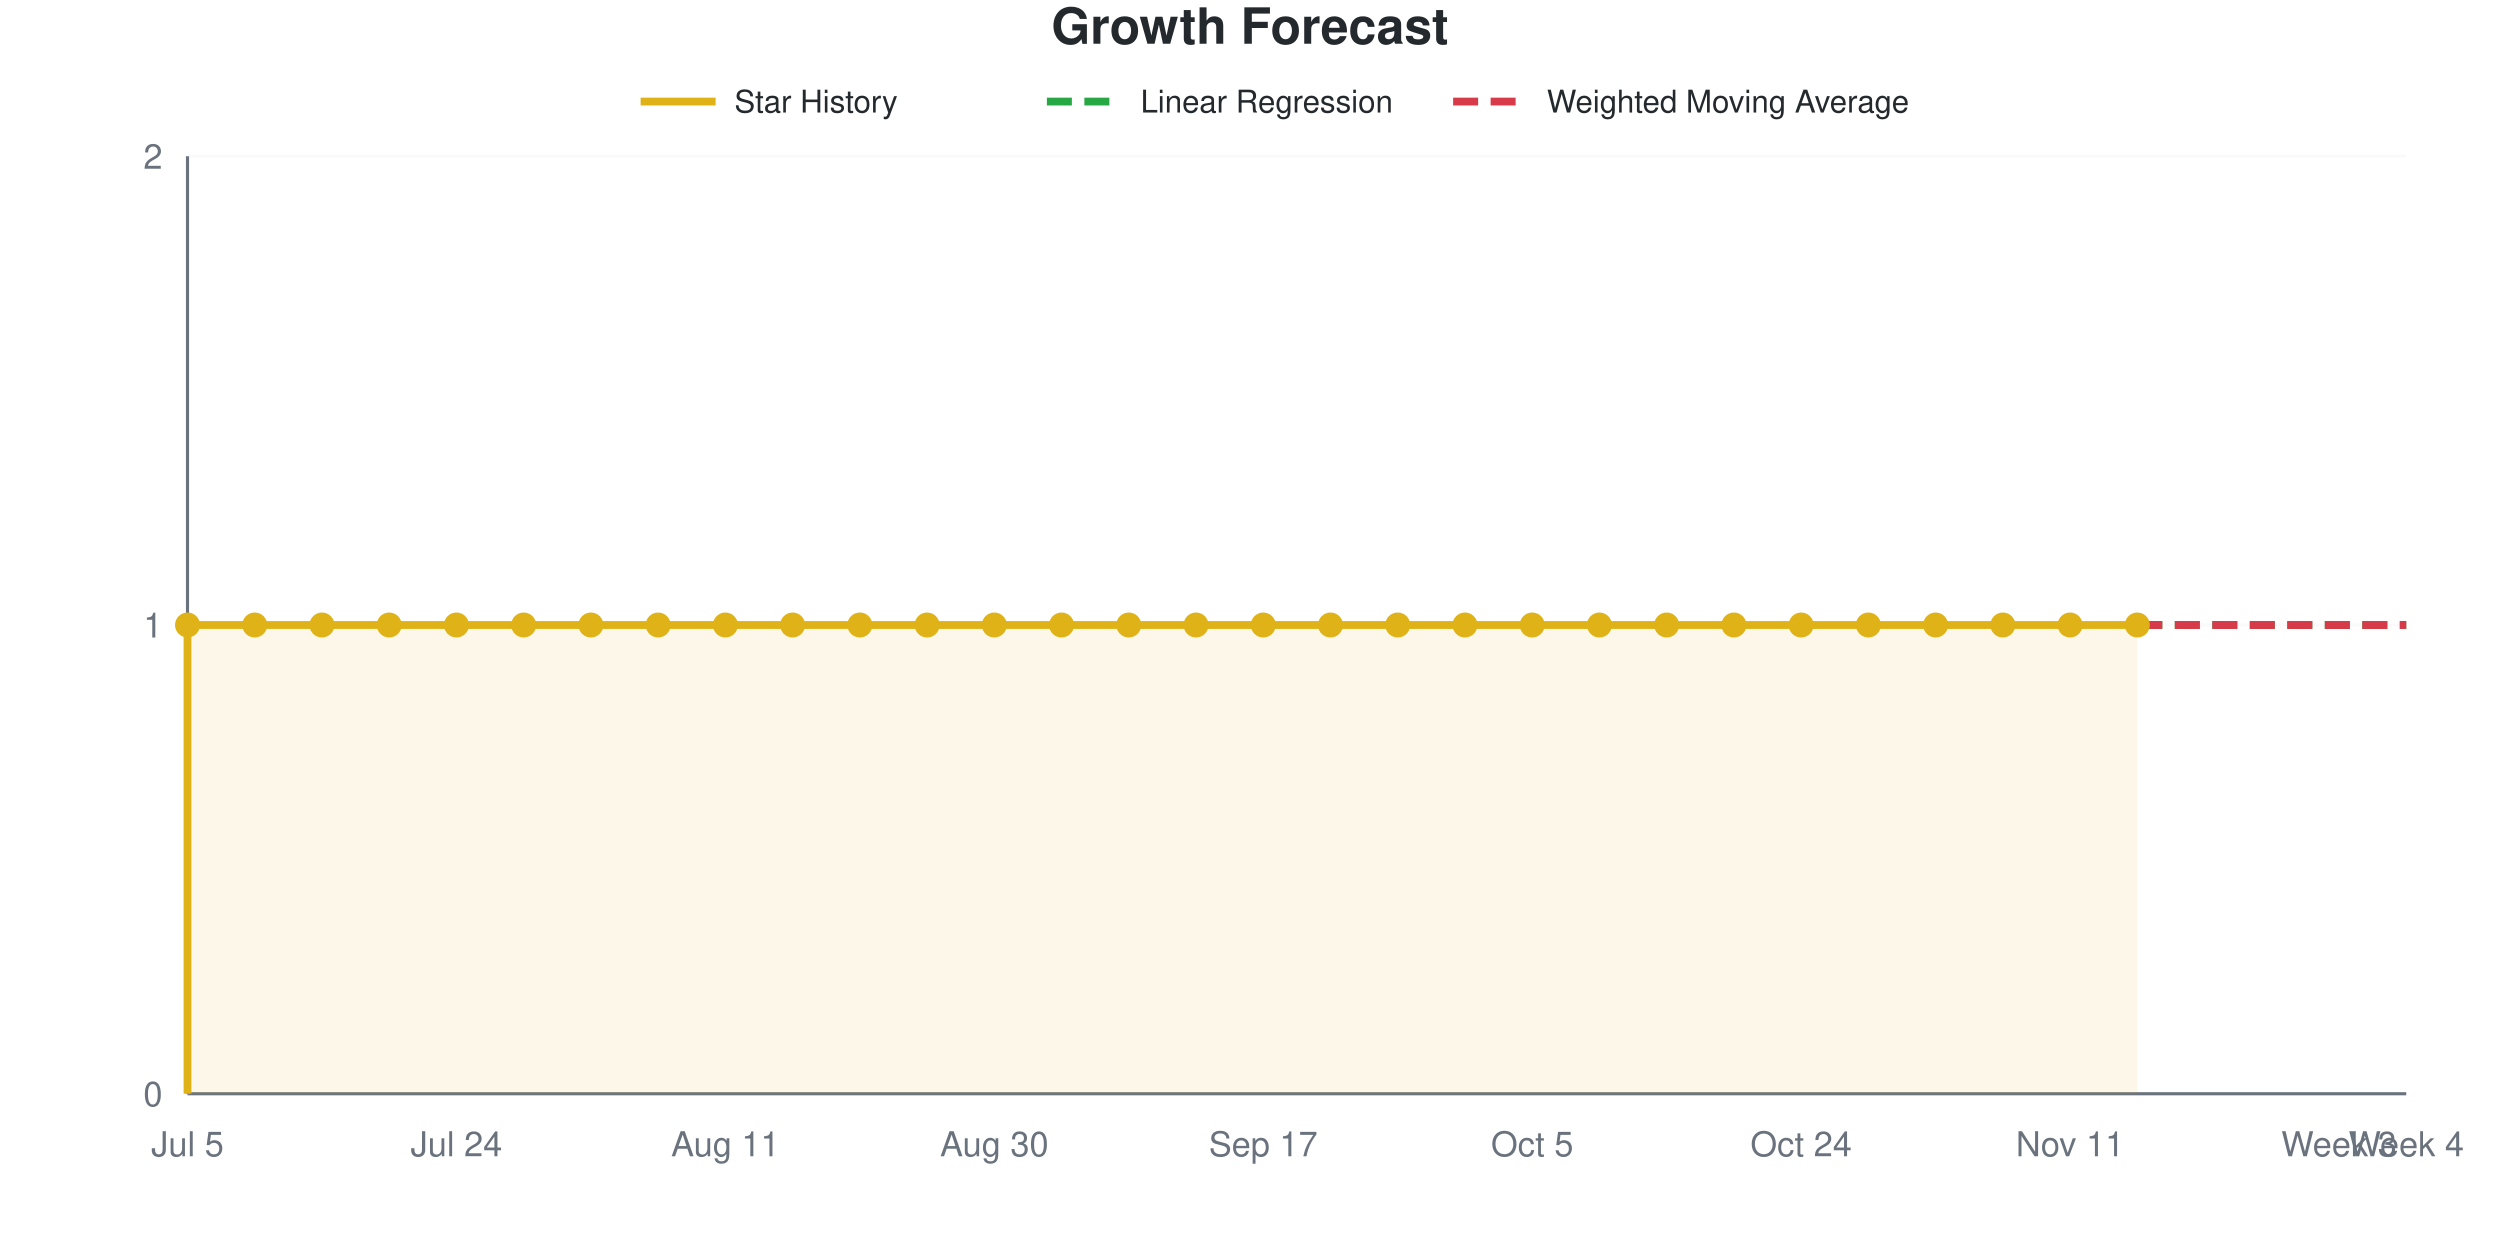
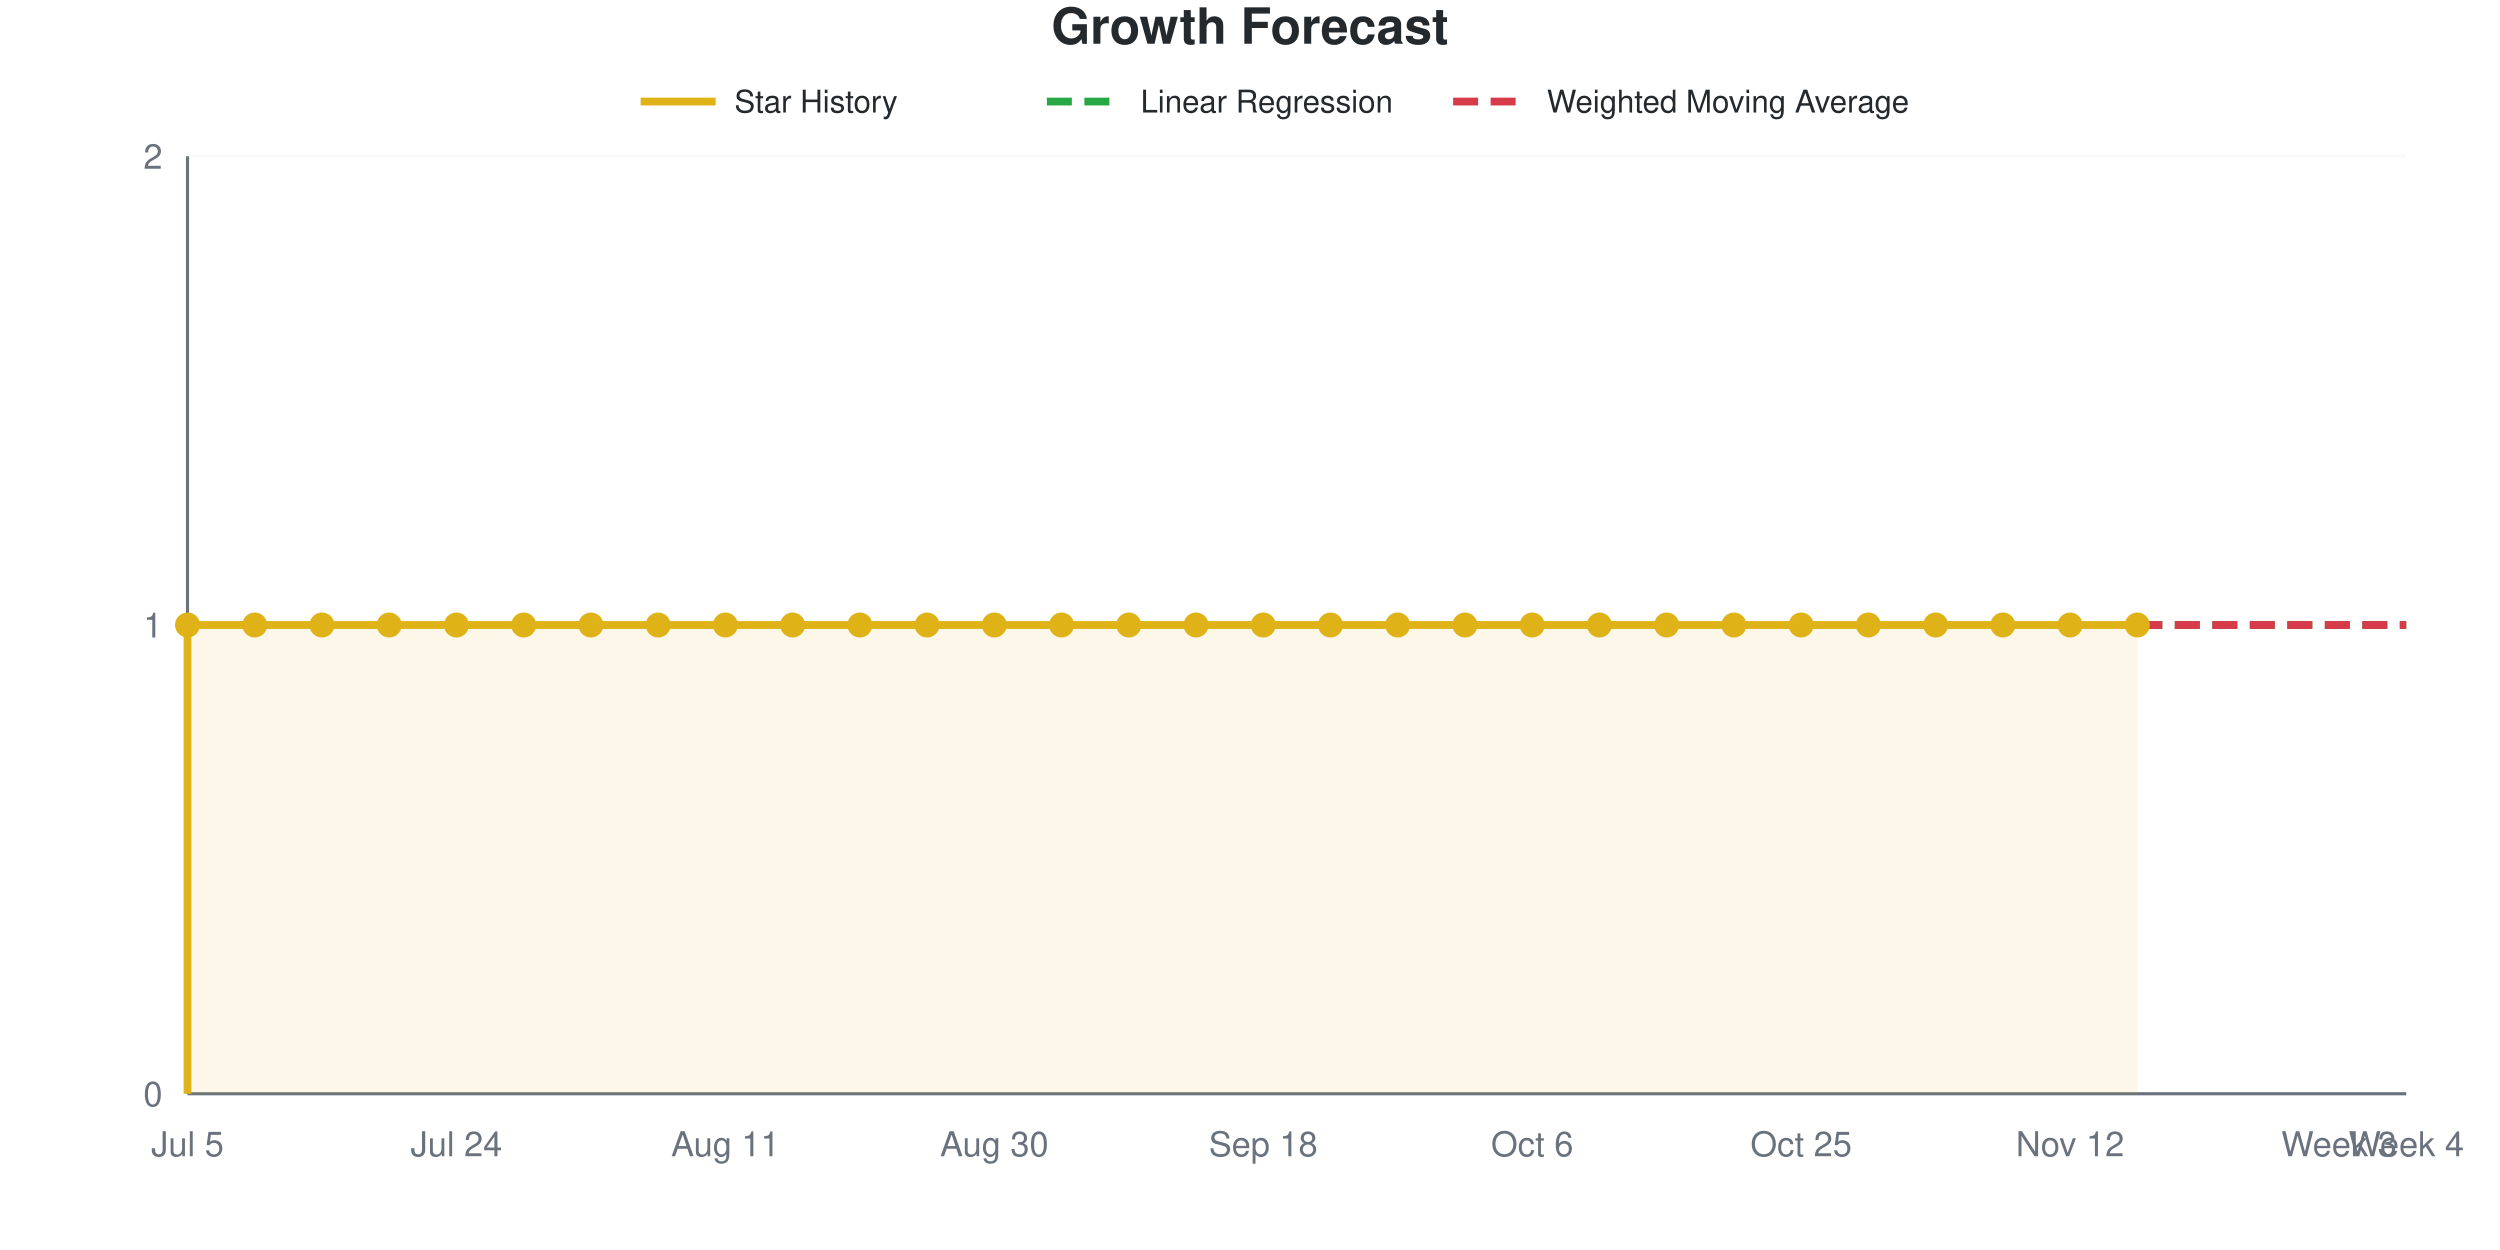
<svg xmlns="http://www.w3.org/2000/svg" viewBox="0 0 800 400" width="800" height="400" role="img">
  <style>
    @media (prefers-reduced-motion: no-preference) {
      @keyframes drawLine {
        to { stroke-dashoffset: 0; }
      }
      @keyframes fadeInPoint {
        0% { opacity: 0; }
        100% { opacity: 1; }
      }
      .data-line-0 {
        stroke-dasharray: 1161;
        stroke-dashoffset: 1161;
        animation: drawLine 2s ease-out forwards;
      }
      .data-point {
        opacity: 0;
        animation: fadeInPoint 0.5s ease-out forwards;
      }
    }
    .chart-bg { fill: #fff; }
    .chart-text { fill: #24292e; }
    .chart-muted { fill: #6a737d; }
    .chart-grid { stroke: #eee; }
    .chart-axis { stroke: #6a737d; }
    @media (prefers-color-scheme: dark) {
      .chart-bg { fill: #0d1117; }
      .chart-text { fill: #e6edf3; }
      .chart-muted { fill: #8b949e; }
      .chart-grid { stroke: #21262d; }
      .chart-axis { stroke: #8b949e; }
    }
  </style>
  <rect width="800" height="400" class="chart-bg" />
  <text x="400" y="14" text-anchor="middle" class="chart-text" font-size="16" font-weight="bold" font-family="-apple-system, BlinkMacSystemFont, 'Segoe UI', Helvetica, Arial, sans-serif">Growth Forecast</text>
  <g class="legend">
    <line x1="205" y1="32.5" x2="229" y2="32.5" stroke="#dfb317" stroke-width="2.5" />
    <text x="235" y="36" class="chart-text" font-size="10" font-family="-apple-system, BlinkMacSystemFont, 'Segoe UI', Helvetica, Arial, sans-serif">Star History</text>
    <line x1="335" y1="32.5" x2="359" y2="32.5" stroke="#28a745" stroke-width="2.5" stroke-dasharray="8,4" />
    <text x="365" y="36" class="chart-text" font-size="10" font-family="-apple-system, BlinkMacSystemFont, 'Segoe UI', Helvetica, Arial, sans-serif">Linear Regression</text>
    <line x1="465" y1="32.5" x2="489" y2="32.5" stroke="#d73a49" stroke-width="2.5" stroke-dasharray="8,4" />
    <text x="495" y="36" class="chart-text" font-size="10" font-family="-apple-system, BlinkMacSystemFont, 'Segoe UI', Helvetica, Arial, sans-serif">Weighted Moving Average</text>
  </g>
  <g class="grid">
    <line x1="60" y1="350" x2="770" y2="350" class="chart-grid" stroke-opacity="0.3" />
    <text x="52" y="354" text-anchor="end" class="chart-muted" font-size="11" font-family="-apple-system, BlinkMacSystemFont, 'Segoe UI', Helvetica, Arial, sans-serif">0</text>
    <line x1="60" y1="200" x2="770" y2="200" class="chart-grid" stroke-opacity="0.3" />
    <text x="52" y="204" text-anchor="end" class="chart-muted" font-size="11" font-family="-apple-system, BlinkMacSystemFont, 'Segoe UI', Helvetica, Arial, sans-serif">1</text>
    <line x1="60" y1="50" x2="770" y2="50" class="chart-grid" stroke-opacity="0.3" />
    <text x="52" y="54" text-anchor="end" class="chart-muted" font-size="11" font-family="-apple-system, BlinkMacSystemFont, 'Segoe UI', Helvetica, Arial, sans-serif">2</text>
  </g>
  <g class="milestones">
    
  </g>
  <g class="x-axis">
    <text x="60" y="370" text-anchor="middle" class="chart-muted" font-size="11" font-family="-apple-system, BlinkMacSystemFont, 'Segoe UI', Helvetica, Arial, sans-serif">Jul 5</text>
    <text x="146.061" y="370" text-anchor="middle" class="chart-muted" font-size="11" font-family="-apple-system, BlinkMacSystemFont, 'Segoe UI', Helvetica, Arial, sans-serif">Jul 24</text>
    <text x="232.121" y="370" text-anchor="middle" class="chart-muted" font-size="11" font-family="-apple-system, BlinkMacSystemFont, 'Segoe UI', Helvetica, Arial, sans-serif">Aug 11</text>
    <text x="318.182" y="370" text-anchor="middle" class="chart-muted" font-size="11" font-family="-apple-system, BlinkMacSystemFont, 'Segoe UI', Helvetica, Arial, sans-serif">Aug 30</text>
-     <text x="404.242" y="370" text-anchor="middle" class="chart-muted" font-size="11" font-family="-apple-system, BlinkMacSystemFont, 'Segoe UI', Helvetica, Arial, sans-serif">Sep 17</text>
-     <text x="490.303" y="370" text-anchor="middle" class="chart-muted" font-size="11" font-family="-apple-system, BlinkMacSystemFont, 'Segoe UI', Helvetica, Arial, sans-serif">Oct 5</text>
-     <text x="576.364" y="370" text-anchor="middle" class="chart-muted" font-size="11" font-family="-apple-system, BlinkMacSystemFont, 'Segoe UI', Helvetica, Arial, sans-serif">Oct 24</text>
-     <text x="662.424" y="370" text-anchor="middle" class="chart-muted" font-size="11" font-family="-apple-system, BlinkMacSystemFont, 'Segoe UI', Helvetica, Arial, sans-serif">Nov 11</text>
+     <text x="404.242" y="370" text-anchor="middle" class="chart-muted" font-size="11" font-family="-apple-system, BlinkMacSystemFont, 'Segoe UI', Helvetica, Arial, sans-serif">Sep 18</text>
+     <text x="490.303" y="370" text-anchor="middle" class="chart-muted" font-size="11" font-family="-apple-system, BlinkMacSystemFont, 'Segoe UI', Helvetica, Arial, sans-serif">Oct 6</text>
+     <text x="576.364" y="370" text-anchor="middle" class="chart-muted" font-size="11" font-family="-apple-system, BlinkMacSystemFont, 'Segoe UI', Helvetica, Arial, sans-serif">Oct 25</text>
+     <text x="662.424" y="370" text-anchor="middle" class="chart-muted" font-size="11" font-family="-apple-system, BlinkMacSystemFont, 'Segoe UI', Helvetica, Arial, sans-serif">Nov 12</text>
    <text x="748.485" y="370" text-anchor="middle" class="chart-muted" font-size="11" font-family="-apple-system, BlinkMacSystemFont, 'Segoe UI', Helvetica, Arial, sans-serif">Week 3</text>
    <text x="770" y="370" text-anchor="middle" class="chart-muted" font-size="11" font-family="-apple-system, BlinkMacSystemFont, 'Segoe UI', Helvetica, Arial, sans-serif">Week 4</text>
  </g>
  <line x1="60" y1="50" x2="60" y2="350" class="chart-axis" stroke-width="1" />
  <line x1="60" y1="350" x2="770" y2="350" class="chart-axis" stroke-width="1" />
  <path d="M60,350 L60,200 C67.172,200 74.343,200 81.515,200 C88.687,200 95.859,200 103.03,200 C110.202,200 117.374,200 124.545,200 C131.717,200 138.889,200 146.061,200 C153.232,200 160.404,200 167.576,200 C174.747,200 181.919,200 189.091,200 C196.263,200 203.434,200 210.606,200 C217.778,200 224.949,200 232.121,200 C239.293,200 246.465,200 253.636,200 C260.808,200 267.98,200 275.152,200 C282.323,200 289.495,200 296.667,200 C303.838,200 311.01,200 318.182,200 C325.354,200 332.525,200 339.697,200 C346.869,200 354.04,200 361.212,200 C368.384,200 375.556,200 382.727,200 C389.899,200 397.071,200 404.242,200 C411.414,200 418.586,200 425.758,200 C432.929,200 440.101,200 447.273,200 C454.444,200 461.616,200 468.788,200 C475.96,200 483.131,200 490.303,200 C497.475,200 504.646,200 511.818,200 C518.99,200 526.162,200 533.333,200 C540.505,200 547.677,200 554.848,200 C562.02,200 569.192,200 576.364,200 C583.535,200 590.707,200 597.879,200 C605.051,200 612.222,200 619.394,200 C626.566,200 633.737,200 640.909,200 C648.081,200 655.253,200 662.424,200 C669.596,200 676.768,200 683.939,200 L683.939,350 L60,350 Z" fill="#dfb317" fill-opacity="0.1" />
  <path d="M60,350 L60,200 C67.172,200 74.343,200 81.515,200 C88.687,200 95.859,200 103.03,200 C110.202,200 117.374,200 124.545,200 C131.717,200 138.889,200 146.061,200 C153.232,200 160.404,200 167.576,200 C174.747,200 181.919,200 189.091,200 C196.263,200 203.434,200 210.606,200 C217.778,200 224.949,200 232.121,200 C239.293,200 246.465,200 253.636,200 C260.808,200 267.98,200 275.152,200 C282.323,200 289.495,200 296.667,200 C303.838,200 311.01,200 318.182,200 C325.354,200 332.525,200 339.697,200 C346.869,200 354.04,200 361.212,200 C368.384,200 375.556,200 382.727,200 C389.899,200 397.071,200 404.242,200 C411.414,200 418.586,200 425.758,200 C432.929,200 440.101,200 447.273,200 C454.444,200 461.616,200 468.788,200 C475.96,200 483.131,200 490.303,200 C497.475,200 504.646,200 511.818,200 C518.99,200 526.162,200 533.333,200 C540.505,200 547.677,200 554.848,200 C562.02,200 569.192,200 576.364,200 C583.535,200 590.707,200 597.879,200 C605.051,200 612.222,200 619.394,200 C626.566,200 633.737,200 640.909,200 C648.081,200 655.253,200 662.424,200 C669.596,200 676.768,200 683.939,200" fill="none" stroke="#dfb317" stroke-width="2.5" class="data-line-0" />
  <path d="M683.939,200 C691.111,200 698.283,200 705.455,200 C712.626,200 719.798,200 726.97,200 C734.141,200 741.313,200 748.485,200 C755.657,200 762.828,200 770,200" fill="none" stroke="#28a745" stroke-width="2.5" stroke-dasharray="8,4" />
  <path d="M683.939,200 C691.111,200 698.283,200 705.455,200 C712.626,200 719.798,200 726.97,200 C734.141,200 741.313,200 748.485,200 C755.657,200 762.828,200 770,200" fill="none" stroke="#d73a49" stroke-width="2.5" stroke-dasharray="8,4" />
  <g class="points">
    <circle cx="60" cy="200" r="4" fill="#dfb317" class="data-point" style="animation-delay: 1.50s" />
    <circle cx="81.515" cy="200" r="4" fill="#dfb317" class="data-point" style="animation-delay: 1.55s" />
    <circle cx="103.03" cy="200" r="4" fill="#dfb317" class="data-point" style="animation-delay: 1.60s" />
    <circle cx="124.545" cy="200" r="4" fill="#dfb317" class="data-point" style="animation-delay: 1.65s" />
    <circle cx="146.061" cy="200" r="4" fill="#dfb317" class="data-point" style="animation-delay: 1.70s" />
    <circle cx="167.576" cy="200" r="4" fill="#dfb317" class="data-point" style="animation-delay: 1.75s" />
    <circle cx="189.091" cy="200" r="4" fill="#dfb317" class="data-point" style="animation-delay: 1.80s" />
    <circle cx="210.606" cy="200" r="4" fill="#dfb317" class="data-point" style="animation-delay: 1.85s" />
    <circle cx="232.121" cy="200" r="4" fill="#dfb317" class="data-point" style="animation-delay: 1.90s" />
    <circle cx="253.636" cy="200" r="4" fill="#dfb317" class="data-point" style="animation-delay: 1.95s" />
    <circle cx="275.152" cy="200" r="4" fill="#dfb317" class="data-point" style="animation-delay: 2.00s" />
    <circle cx="296.667" cy="200" r="4" fill="#dfb317" class="data-point" style="animation-delay: 2.05s" />
    <circle cx="318.182" cy="200" r="4" fill="#dfb317" class="data-point" style="animation-delay: 2.10s" />
    <circle cx="339.697" cy="200" r="4" fill="#dfb317" class="data-point" style="animation-delay: 2.15s" />
    <circle cx="361.212" cy="200" r="4" fill="#dfb317" class="data-point" style="animation-delay: 2.20s" />
    <circle cx="382.727" cy="200" r="4" fill="#dfb317" class="data-point" style="animation-delay: 2.25s" />
    <circle cx="404.242" cy="200" r="4" fill="#dfb317" class="data-point" style="animation-delay: 2.30s" />
    <circle cx="425.758" cy="200" r="4" fill="#dfb317" class="data-point" style="animation-delay: 2.35s" />
    <circle cx="447.273" cy="200" r="4" fill="#dfb317" class="data-point" style="animation-delay: 2.40s" />
    <circle cx="468.788" cy="200" r="4" fill="#dfb317" class="data-point" style="animation-delay: 2.45s" />
    <circle cx="490.303" cy="200" r="4" fill="#dfb317" class="data-point" style="animation-delay: 2.50s" />
    <circle cx="511.818" cy="200" r="4" fill="#dfb317" class="data-point" style="animation-delay: 2.55s" />
    <circle cx="533.333" cy="200" r="4" fill="#dfb317" class="data-point" style="animation-delay: 2.60s" />
    <circle cx="554.848" cy="200" r="4" fill="#dfb317" class="data-point" style="animation-delay: 2.65s" />
    <circle cx="576.364" cy="200" r="4" fill="#dfb317" class="data-point" style="animation-delay: 2.70s" />
    <circle cx="597.879" cy="200" r="4" fill="#dfb317" class="data-point" style="animation-delay: 2.75s" />
    <circle cx="619.394" cy="200" r="4" fill="#dfb317" class="data-point" style="animation-delay: 2.80s" />
    <circle cx="640.909" cy="200" r="4" fill="#dfb317" class="data-point" style="animation-delay: 2.85s" />
    <circle cx="662.424" cy="200" r="4" fill="#dfb317" class="data-point" style="animation-delay: 2.90s" />
    <circle cx="683.939" cy="200" r="4" fill="#dfb317" class="data-point" style="animation-delay: 2.95s" />
  </g>
</svg>
